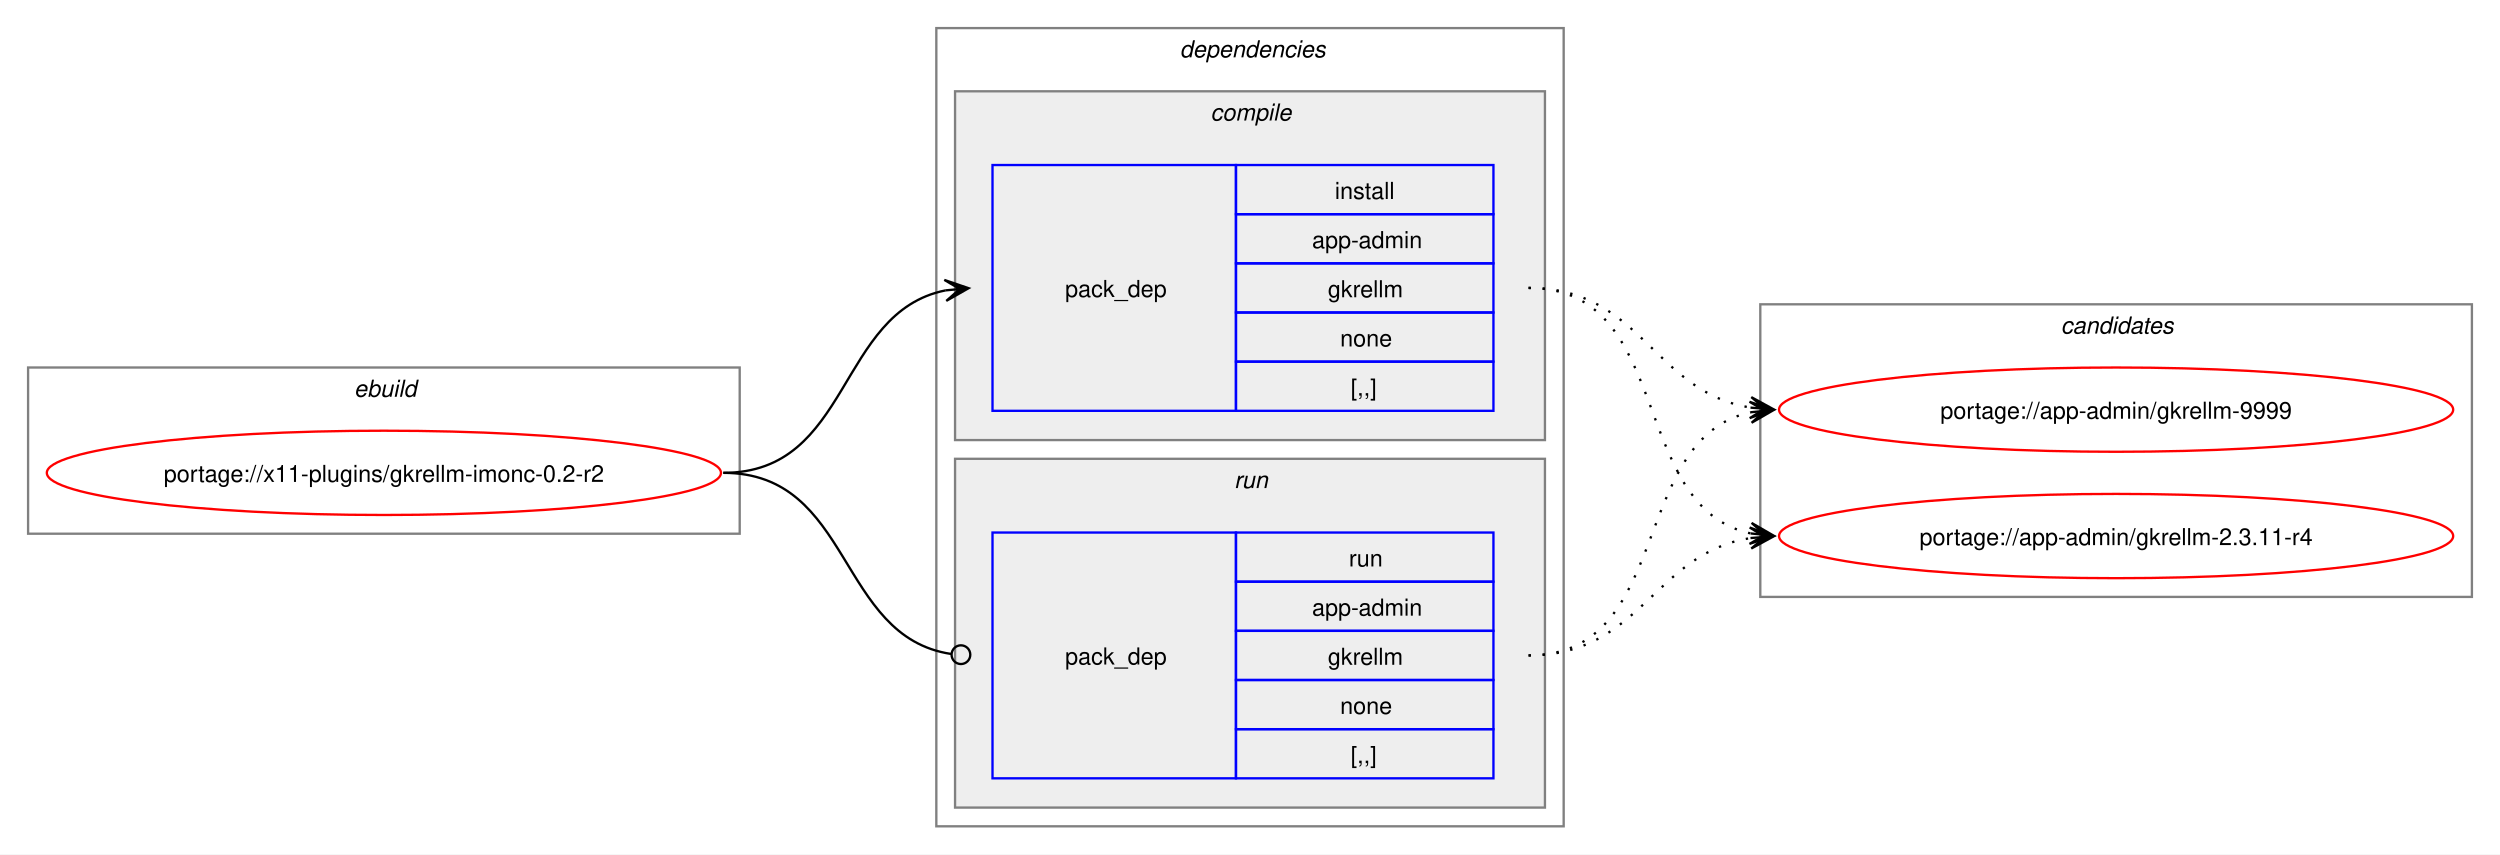
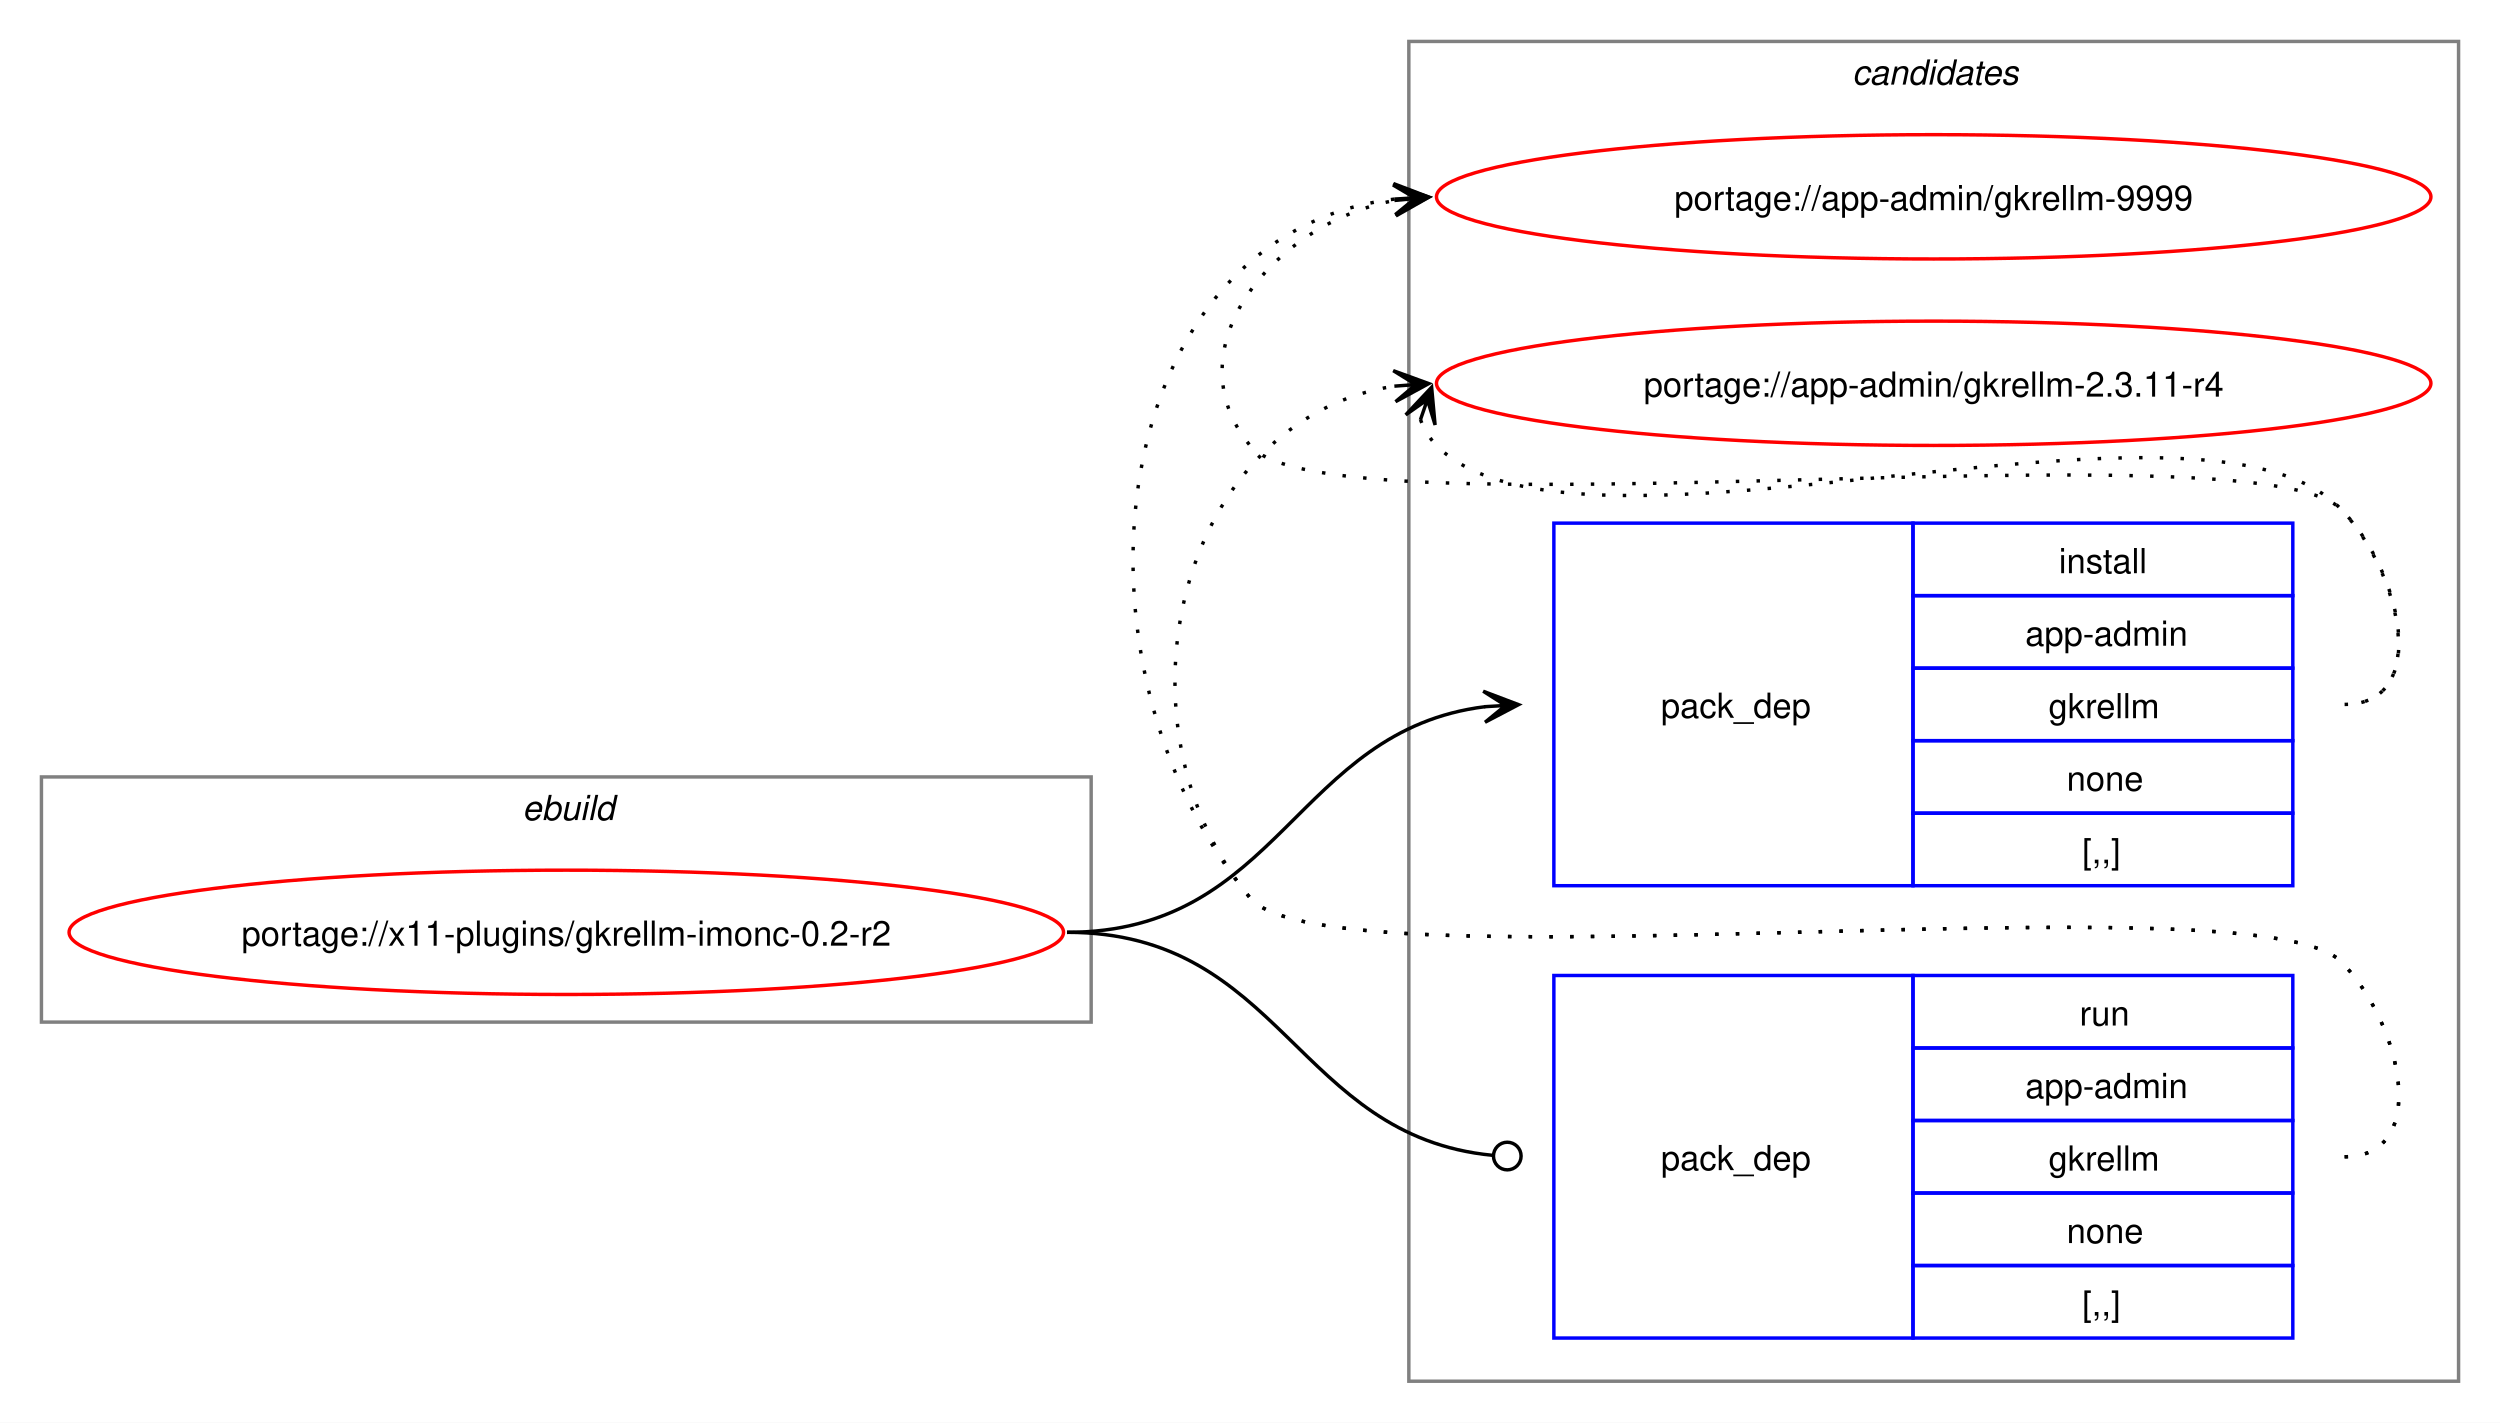
- <svg xmlns="http://www.w3.org/2000/svg" xmlns:xlink="http://www.w3.org/1999/xlink" width="1068pt" height="365pt" viewBox="0.00 0.00 1068.00 365.00">
-   <g id="graph0" class="graph" transform="scale(1 1) rotate(0) translate(4 361)">
-     <polygon fill="white" stroke="none" points="-4,4 -4,-361 1064,-361 1064,4 -4,4" />
+ <svg xmlns="http://www.w3.org/2000/svg" xmlns:xlink="http://www.w3.org/1999/xlink" width="724pt" height="412pt" viewBox="0.00 0.00 724.00 412.00">
+   <g id="graph0" class="graph" transform="scale(1 1) rotate(0) translate(4 408)">
+     <polygon fill="white" stroke="none" points="-4,4 -4,-408 720,-408 720,4 -4,4" />
+     <g id="clust8" class="cluster">
+       <polygon fill="none" stroke="gray" points="404,-8 404,-396 708,-396 708,-8 404,-8" />
+       <text text-anchor="start" x="532.38" y="-383.5" font-family="Helvetica,sans-Serif" font-style="italic" font-size="10.00">candidates</text>
+     </g>
    <g id="clust1" class="cluster">
-       <polygon fill="none" stroke="gray" points="8,-133 8,-204 312,-204 312,-133 8,-133" />
-       <text text-anchor="start" x="147.25" y="-191.5" font-family="Helvetica,sans-Serif" font-style="italic" font-size="10.00">ebuild</text>
-     </g>
-     <g id="clust2" class="cluster">
-       <polygon fill="none" stroke="gray" points="396,-8 396,-349 664,-349 664,-8 396,-8" />
-       <text text-anchor="start" x="500" y="-336.5" font-family="Helvetica,sans-Serif" font-style="italic" font-size="10.00">dependencies</text>
-     </g>
-     <g id="clust3" class="cluster">
-       <polygon fill="#eeeeee" stroke="gray" points="404,-173 404,-322 656,-322 656,-173 404,-173" />
-       <text text-anchor="start" x="513.12" y="-309.5" font-family="Helvetica,sans-Serif" font-style="italic" font-size="10.00">compile</text>
-     </g>
-     <g id="clust6" class="cluster">
-       <polygon fill="#eeeeee" stroke="gray" points="404,-16 404,-165 656,-165 656,-16 404,-16" />
-       <text text-anchor="start" x="523.25" y="-152.5" font-family="Helvetica,sans-Serif" font-style="italic" font-size="10.00">run</text>
-     </g>
-     <g id="clust8" class="cluster">
-       <polygon fill="none" stroke="gray" points="748,-106 748,-231 1052,-231 1052,-106 748,-106" />
-       <text text-anchor="start" x="876.38" y="-218.5" font-family="Helvetica,sans-Serif" font-style="italic" font-size="10.00">candidates</text>
+       <polygon fill="none" stroke="gray" points="8,-112 8,-183 312,-183 312,-112 8,-112" />
+       <text text-anchor="start" x="147.25" y="-170.5" font-family="Helvetica,sans-Serif" font-style="italic" font-size="10.00">ebuild</text>
    </g>
    <g id="node1" class="node">
      <g id="a_node1">
        <a xlink:href="../x11-plugins/gkrellm-imonc-0.2-r2.svg" xlink:title="portage://x11-plugins/gkrellm-imonc-0.2-r2">
-           <ellipse fill="none" stroke="red" cx="160" cy="-159" rx="144" ry="18" />
-           <text text-anchor="middle" x="160" y="-155.12" font-family="Helvetica,sans-Serif" font-size="10.00">portage://x11-plugins/gkrellm-imonc-0.2-r2</text>
+           <ellipse fill="none" stroke="red" cx="160" cy="-138" rx="144" ry="18" />
+           <text text-anchor="middle" x="160" y="-134.12" font-family="Helvetica,sans-Serif" font-size="10.00">portage://x11-plugins/gkrellm-imonc-0.2-r2</text>
        </a>
      </g>
    </g>
    <g id="node2" class="node">
-       <polygon fill="none" stroke="blue" points="420,-185.5 420,-290.5 524,-290.5 524,-185.5 420,-185.5" />
-       <text text-anchor="start" x="451" y="-234.12" font-family="Helvetica,sans-Serif" font-size="10.00">pack_dep</text>
-       <polygon fill="none" stroke="blue" points="524,-269.5 524,-290.5 634,-290.5 634,-269.5 524,-269.5" />
-       <text text-anchor="start" x="566.25" y="-276" font-family="Helvetica,sans-Serif" font-size="10.00">install</text>
-       <polygon fill="none" stroke="blue" points="524,-248.5 524,-269.5 634,-269.5 634,-248.5 524,-248.5" />
-       <text text-anchor="start" x="556.5" y="-255" font-family="Helvetica,sans-Serif" font-size="10.00">app-admin</text>
-       <polygon fill="none" stroke="blue" points="524,-227.5 524,-248.5 634,-248.5 634,-227.5 524,-227.5" />
-       <text text-anchor="start" x="563.25" y="-234" font-family="Helvetica,sans-Serif" font-size="10.00">gkrellm</text>
-       <polygon fill="none" stroke="blue" points="524,-206.5 524,-227.5 634,-227.5 634,-206.5 524,-206.5" />
-       <text text-anchor="start" x="568.5" y="-213" font-family="Helvetica,sans-Serif" font-size="10.00">none</text>
-       <polygon fill="none" stroke="blue" points="524,-185.5 524,-206.5 634,-206.5 634,-185.5 524,-185.5" />
-       <text text-anchor="start" x="573" y="-192" font-family="Helvetica,sans-Serif" font-size="10.00">[,,]</text>
+       <polygon fill="none" stroke="blue" points="446,-151.5 446,-256.5 550,-256.5 550,-151.5 446,-151.5" />
+       <text text-anchor="start" x="477" y="-200.12" font-family="Helvetica,sans-Serif" font-size="10.00">pack_dep</text>
+       <polygon fill="none" stroke="blue" points="550,-235.5 550,-256.5 660,-256.5 660,-235.5 550,-235.5" />
+       <text text-anchor="start" x="592.25" y="-242" font-family="Helvetica,sans-Serif" font-size="10.00">install</text>
+       <polygon fill="none" stroke="blue" points="550,-214.5 550,-235.5 660,-235.5 660,-214.5 550,-214.5" />
+       <text text-anchor="start" x="582.5" y="-221" font-family="Helvetica,sans-Serif" font-size="10.00">app-admin</text>
+       <polygon fill="none" stroke="blue" points="550,-193.5 550,-214.5 660,-214.5 660,-193.5 550,-193.5" />
+       <text text-anchor="start" x="589.25" y="-200" font-family="Helvetica,sans-Serif" font-size="10.00">gkrellm</text>
+       <polygon fill="none" stroke="blue" points="550,-172.5 550,-193.5 660,-193.5 660,-172.5 550,-172.5" />
+       <text text-anchor="start" x="594.5" y="-179" font-family="Helvetica,sans-Serif" font-size="10.00">none</text>
+       <polygon fill="none" stroke="blue" points="550,-151.5 550,-172.5 660,-172.5 660,-151.5 550,-151.5" />
+       <text text-anchor="start" x="599" y="-158" font-family="Helvetica,sans-Serif" font-size="10.00">[,,]</text>
    </g>
    <g id="edge1" class="edge">
-       <path fill="none" stroke="black" d="M305,-159C359.74,-159 353.49,-227.57 399.89,-236.94" />
-       <polygon fill="black" stroke="black" points="409.79,-237.88 399.41,-241.42 406.02,-237.53 399.83,-236.94 399.83,-236.94 399.83,-236.94 406.02,-237.53 400.26,-232.46 409.79,-237.88" />
+       <path fill="none" stroke="black" d="M305,-138C366.75,-138 371.09,-196.49 426.11,-203.35" />
+       <polygon fill="black" stroke="black" points="435.78,-203.93 425.53,-207.82 432.01,-203.7 425.8,-203.33 425.8,-203.33 425.8,-203.33 432.01,-203.7 426.07,-198.84 435.78,-203.93" />
    </g>
    <g id="node3" class="node">
-       <polygon fill="none" stroke="blue" points="420,-28.5 420,-133.5 524,-133.5 524,-28.5 420,-28.5" />
-       <text text-anchor="start" x="451" y="-77.12" font-family="Helvetica,sans-Serif" font-size="10.00">pack_dep</text>
-       <polygon fill="none" stroke="blue" points="524,-112.5 524,-133.5 634,-133.5 634,-112.5 524,-112.5" />
-       <text text-anchor="start" x="572.25" y="-119" font-family="Helvetica,sans-Serif" font-size="10.00">run</text>
-       <polygon fill="none" stroke="blue" points="524,-91.5 524,-112.5 634,-112.5 634,-91.5 524,-91.5" />
-       <text text-anchor="start" x="556.5" y="-98" font-family="Helvetica,sans-Serif" font-size="10.00">app-admin</text>
-       <polygon fill="none" stroke="blue" points="524,-70.5 524,-91.5 634,-91.5 634,-70.5 524,-70.5" />
-       <text text-anchor="start" x="563.25" y="-77" font-family="Helvetica,sans-Serif" font-size="10.00">gkrellm</text>
-       <polygon fill="none" stroke="blue" points="524,-49.5 524,-70.5 634,-70.5 634,-49.5 524,-49.5" />
-       <text text-anchor="start" x="568.5" y="-56" font-family="Helvetica,sans-Serif" font-size="10.00">none</text>
-       <polygon fill="none" stroke="blue" points="524,-28.5 524,-49.5 634,-49.5 634,-28.5 524,-28.5" />
-       <text text-anchor="start" x="573" y="-35" font-family="Helvetica,sans-Serif" font-size="10.00">[,,]</text>
+       <polygon fill="none" stroke="blue" points="446,-20.5 446,-125.5 550,-125.5 550,-20.5 446,-20.5" />
+       <text text-anchor="start" x="477" y="-69.12" font-family="Helvetica,sans-Serif" font-size="10.00">pack_dep</text>
+       <polygon fill="none" stroke="blue" points="550,-104.5 550,-125.5 660,-125.5 660,-104.5 550,-104.5" />
+       <text text-anchor="start" x="598.25" y="-111" font-family="Helvetica,sans-Serif" font-size="10.00">run</text>
+       <polygon fill="none" stroke="blue" points="550,-83.5 550,-104.5 660,-104.5 660,-83.5 550,-83.5" />
+       <text text-anchor="start" x="582.5" y="-90" font-family="Helvetica,sans-Serif" font-size="10.00">app-admin</text>
+       <polygon fill="none" stroke="blue" points="550,-62.5 550,-83.5 660,-83.5 660,-62.5 550,-62.5" />
+       <text text-anchor="start" x="589.25" y="-69" font-family="Helvetica,sans-Serif" font-size="10.00">gkrellm</text>
+       <polygon fill="none" stroke="blue" points="550,-41.5 550,-62.5 660,-62.5 660,-41.5 550,-41.5" />
+       <text text-anchor="start" x="594.5" y="-48" font-family="Helvetica,sans-Serif" font-size="10.00">none</text>
+       <polygon fill="none" stroke="blue" points="550,-20.5 550,-41.5 660,-41.5 660,-20.5 550,-20.5" />
+       <text text-anchor="start" x="599" y="-27" font-family="Helvetica,sans-Serif" font-size="10.00">[,,]</text>
    </g>
    <g id="edge2" class="edge">
-       <path fill="none" stroke="black" d="M305,-159C360.41,-159 353.47,-89.01 402.31,-81.63" />
-       <ellipse fill="none" stroke="black" cx="406.51" cy="-81.32" rx="4" ry="4" />
+       <path fill="none" stroke="black" d="M305,-138C367.33,-138 371.35,-78.95 428.21,-73.42" />
+       <ellipse fill="none" stroke="black" cx="432.51" cy="-73.21" rx="4" ry="4" />
    </g>
    <g id="node4" class="node">
      <g id="a_node4">
        <a xlink:href="../app-admin/gkrellm-9999.svg" xlink:title="portage://app-admin/gkrellm-9999">
-           <ellipse fill="none" stroke="red" cx="900" cy="-186" rx="144" ry="18" />
-           <text text-anchor="middle" x="900" y="-182.12" font-family="Helvetica,sans-Serif" font-size="10.00">portage://app-admin/gkrellm-9999</text>
+           <ellipse fill="none" stroke="red" cx="556" cy="-351" rx="144" ry="18" />
+           <text text-anchor="middle" x="556" y="-347.12" font-family="Helvetica,sans-Serif" font-size="10.00">portage://app-admin/gkrellm-9999</text>
        </a>
      </g>
    </g>
    <g id="edge3" class="edge">
-       <path fill="none" stroke="black" stroke-dasharray="1,5" d="M649,-238C697.48,-238 702.07,-193.62 743.86,-186.86" />
-       <polygon fill="black" stroke="black" points="753.79,-186.09 744.16,-191.35 750.01,-186.38 743.81,-186.86 743.81,-186.86 743.81,-186.86 750.01,-186.38 743.47,-182.38 753.79,-186.09" />
+       <path fill="none" stroke="black" stroke-dasharray="1,5" d="M675,-204C700.12,-204 691.6,-242.59 674,-260.5 649.35,-285.59 380.36,-251.85 358,-279 335.11,-306.8 364.6,-343.35 399.91,-349.95" />
+       <polygon fill="black" stroke="black" points="409.79,-350.89 399.41,-354.43 406.02,-350.53 399.83,-349.95 399.83,-349.95 399.83,-349.95 406.02,-350.53 400.25,-345.47 409.79,-350.89" />
    </g>
    <g id="node5" class="node">
      <g id="a_node5">
        <a xlink:href="../app-admin/gkrellm-2.3.11-r4.svg" xlink:title="portage://app-admin/gkrellm-2.3.11-r4">
-           <ellipse fill="none" stroke="red" cx="900" cy="-132" rx="144" ry="18" />
-           <text text-anchor="middle" x="900" y="-128.12" font-family="Helvetica,sans-Serif" font-size="10.00">portage://app-admin/gkrellm-2.3.11-r4</text>
+           <ellipse fill="none" stroke="red" cx="556" cy="-297" rx="144" ry="18" />
+           <text text-anchor="middle" x="556" y="-293.12" font-family="Helvetica,sans-Serif" font-size="10.00">portage://app-admin/gkrellm-2.3.11-r4</text>
        </a>
      </g>
    </g>
    <g id="edge4" class="edge">
-       <path fill="none" stroke="black" stroke-dasharray="1,5" d="M649,-238C711.59,-238 691.33,-144.45 743.89,-133.12" />
-       <polygon fill="black" stroke="black" points="753.79,-132.12 744.29,-137.6 750.03,-132.5 743.84,-133.12 743.84,-133.12 743.84,-133.12 750.03,-132.5 743.39,-128.65 753.79,-132.12" />
+       <path fill="none" stroke="black" stroke-dasharray="1,5" d="M407.37,-286.45C408.4,-283.7 410.07,-280.96 412,-279 452.96,-237.42 633.83,-302.85 674,-260.5 691.28,-242.28 700.12,-204 675,-204" />
+       <polygon fill="black" stroke="black" points="410.6,-295.85 403.09,-287.86 409.37,-292.27 407.34,-286.39 407.34,-286.39 407.34,-286.39 409.37,-292.27 411.6,-284.93 410.6,-295.85" />
    </g>
    <g id="edge5" class="edge">
-       <path fill="none" stroke="black" stroke-dasharray="1,5" d="M649,-81C711.3,-81 691.57,-173.67 743.94,-184.89" />
-       <polygon fill="black" stroke="black" points="753.79,-185.88 743.39,-189.36 750.02,-185.5 743.84,-184.88 743.84,-184.88 743.84,-184.88 750.02,-185.5 744.29,-180.4 753.79,-185.88" />
+       <path fill="none" stroke="black" stroke-dasharray="1,5" d="M675,-73C700.12,-73 691.6,-111.59 674,-129.5 649.35,-154.59 380.36,-120.85 358,-148 301.16,-217.04 316.32,-340.35 399.9,-350.35" />
+       <polygon fill="black" stroke="black" points="409.78,-350.93 399.54,-354.84 406.01,-350.71 399.8,-350.35 399.8,-350.35 399.8,-350.35 406.01,-350.71 400.06,-345.85 409.78,-350.93" />
    </g>
    <g id="edge6" class="edge">
-       <path fill="none" stroke="black" stroke-dasharray="1,5" d="M649,-81C697.3,-81 702.21,-124.53 743.89,-131.16" />
-       <polygon fill="black" stroke="black" points="753.79,-131.91 743.47,-135.64 750.01,-131.62 743.81,-131.15 743.81,-131.15 743.81,-131.15 750.01,-131.62 744.15,-126.66 753.79,-131.91" />
+       <path fill="none" stroke="black" stroke-dasharray="1,5" d="M675,-73C700.12,-73 691.6,-111.59 674,-129.5 649.35,-154.59 380.36,-120.85 358,-148 315.77,-199.29 337.93,-286.76 399.86,-296.17" />
+       <polygon fill="black" stroke="black" points="409.78,-296.91 399.48,-300.66 406.01,-296.63 399.81,-296.17 399.81,-296.17 399.81,-296.17 406.01,-296.63 400.15,-291.68 409.78,-296.91" />
    </g>
  </g>
</svg>
